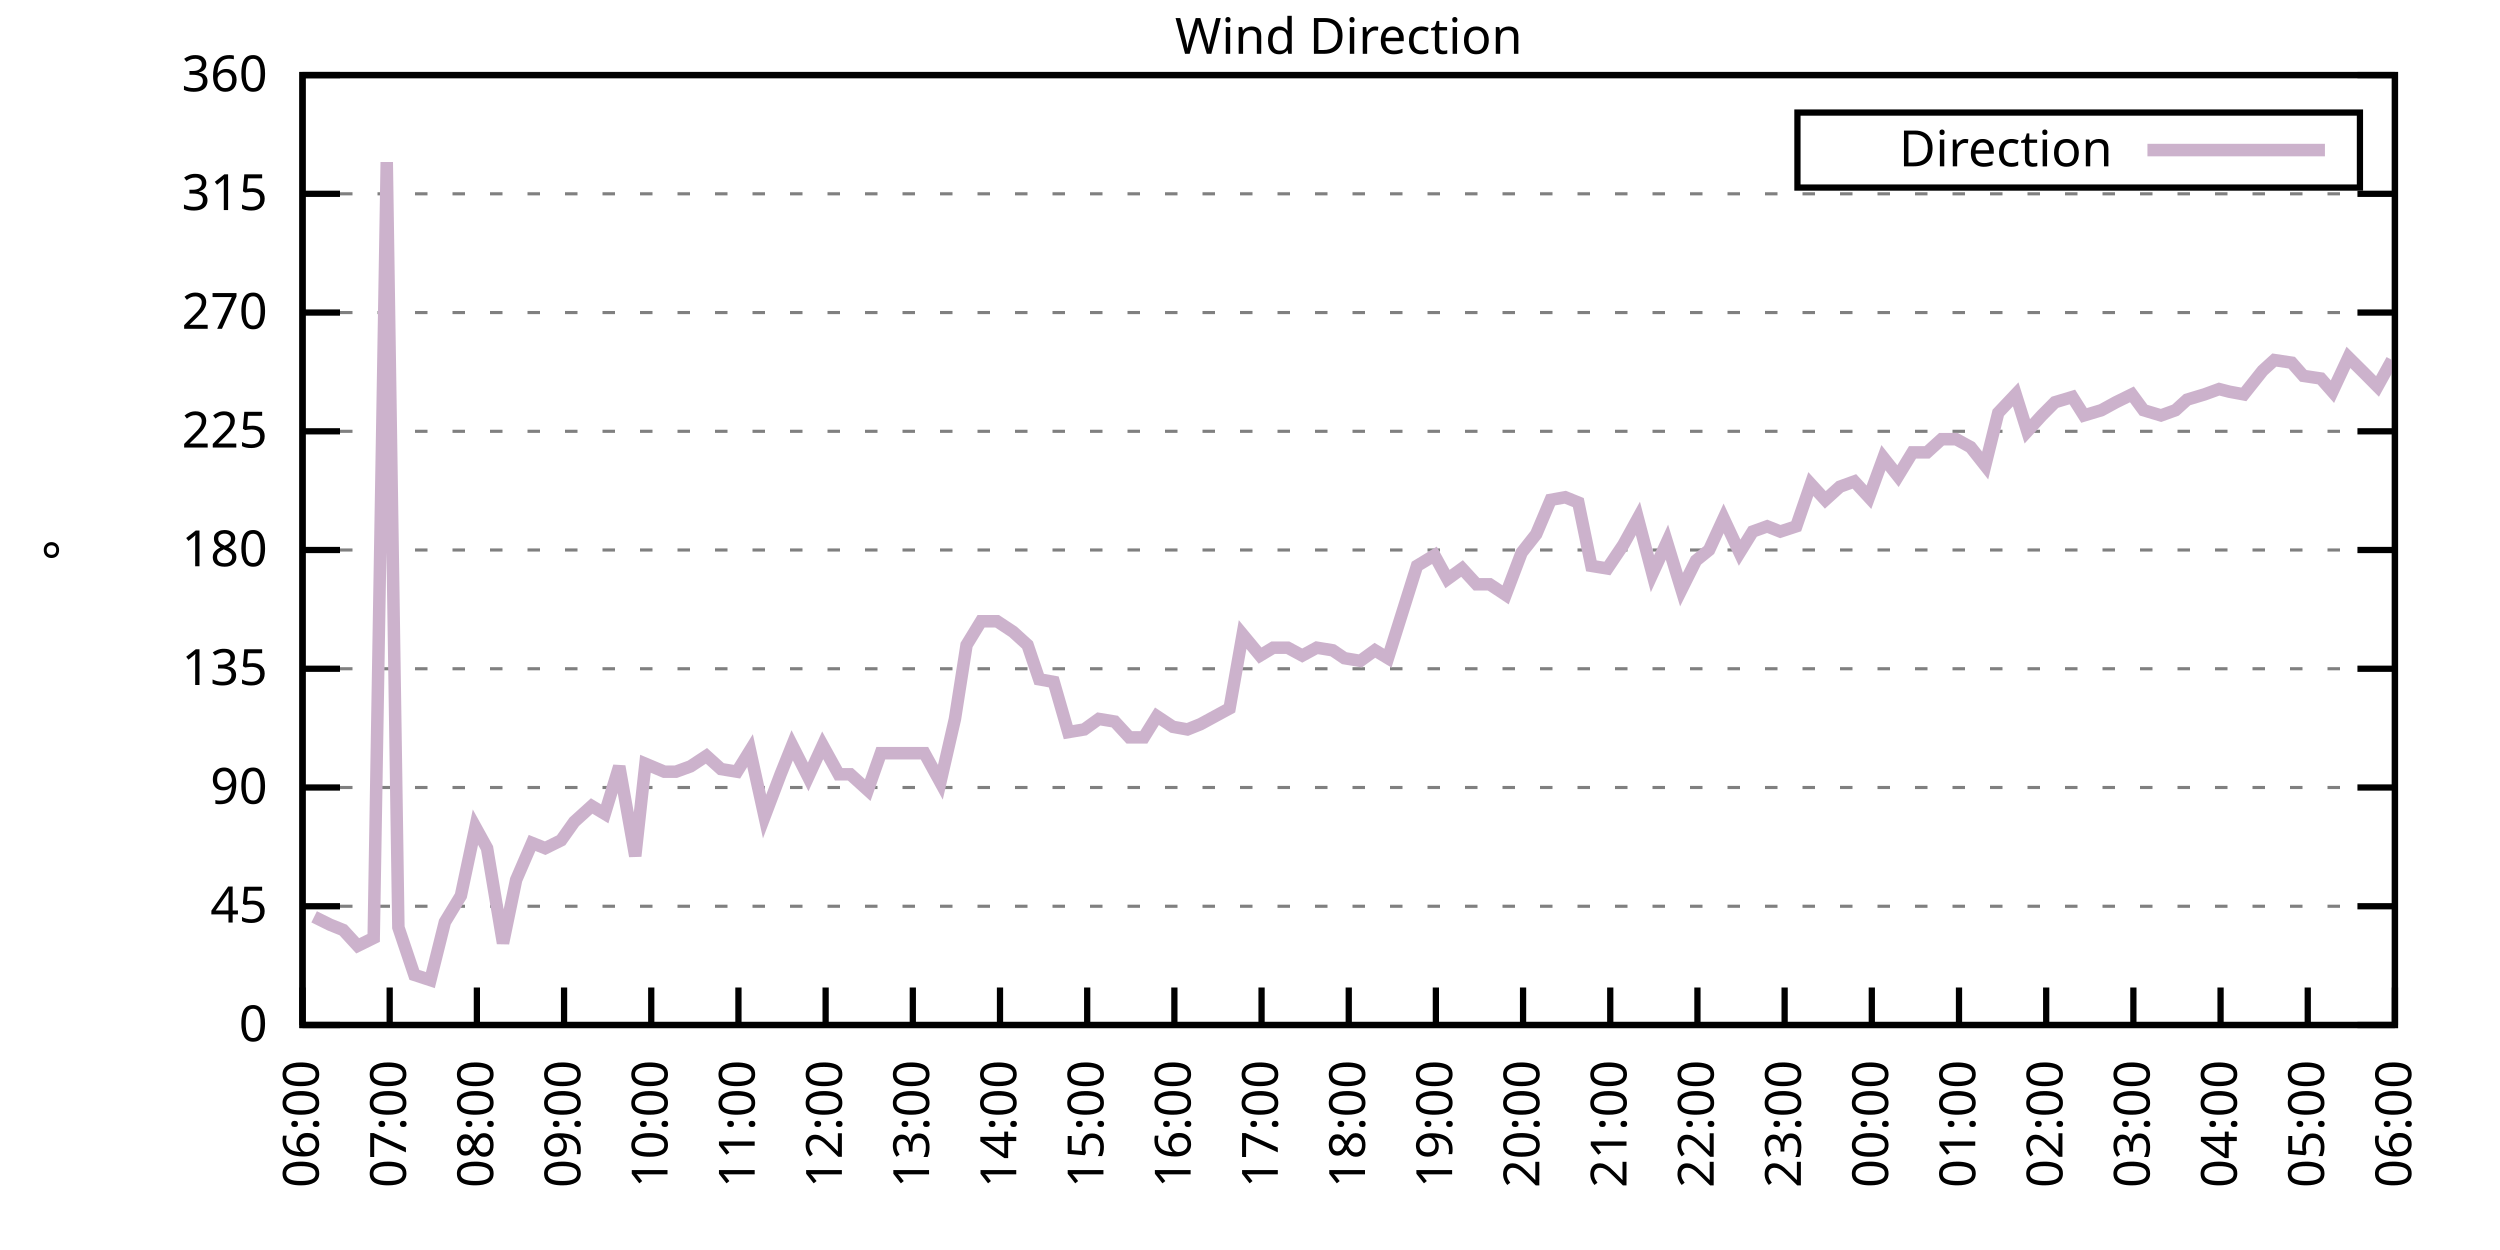
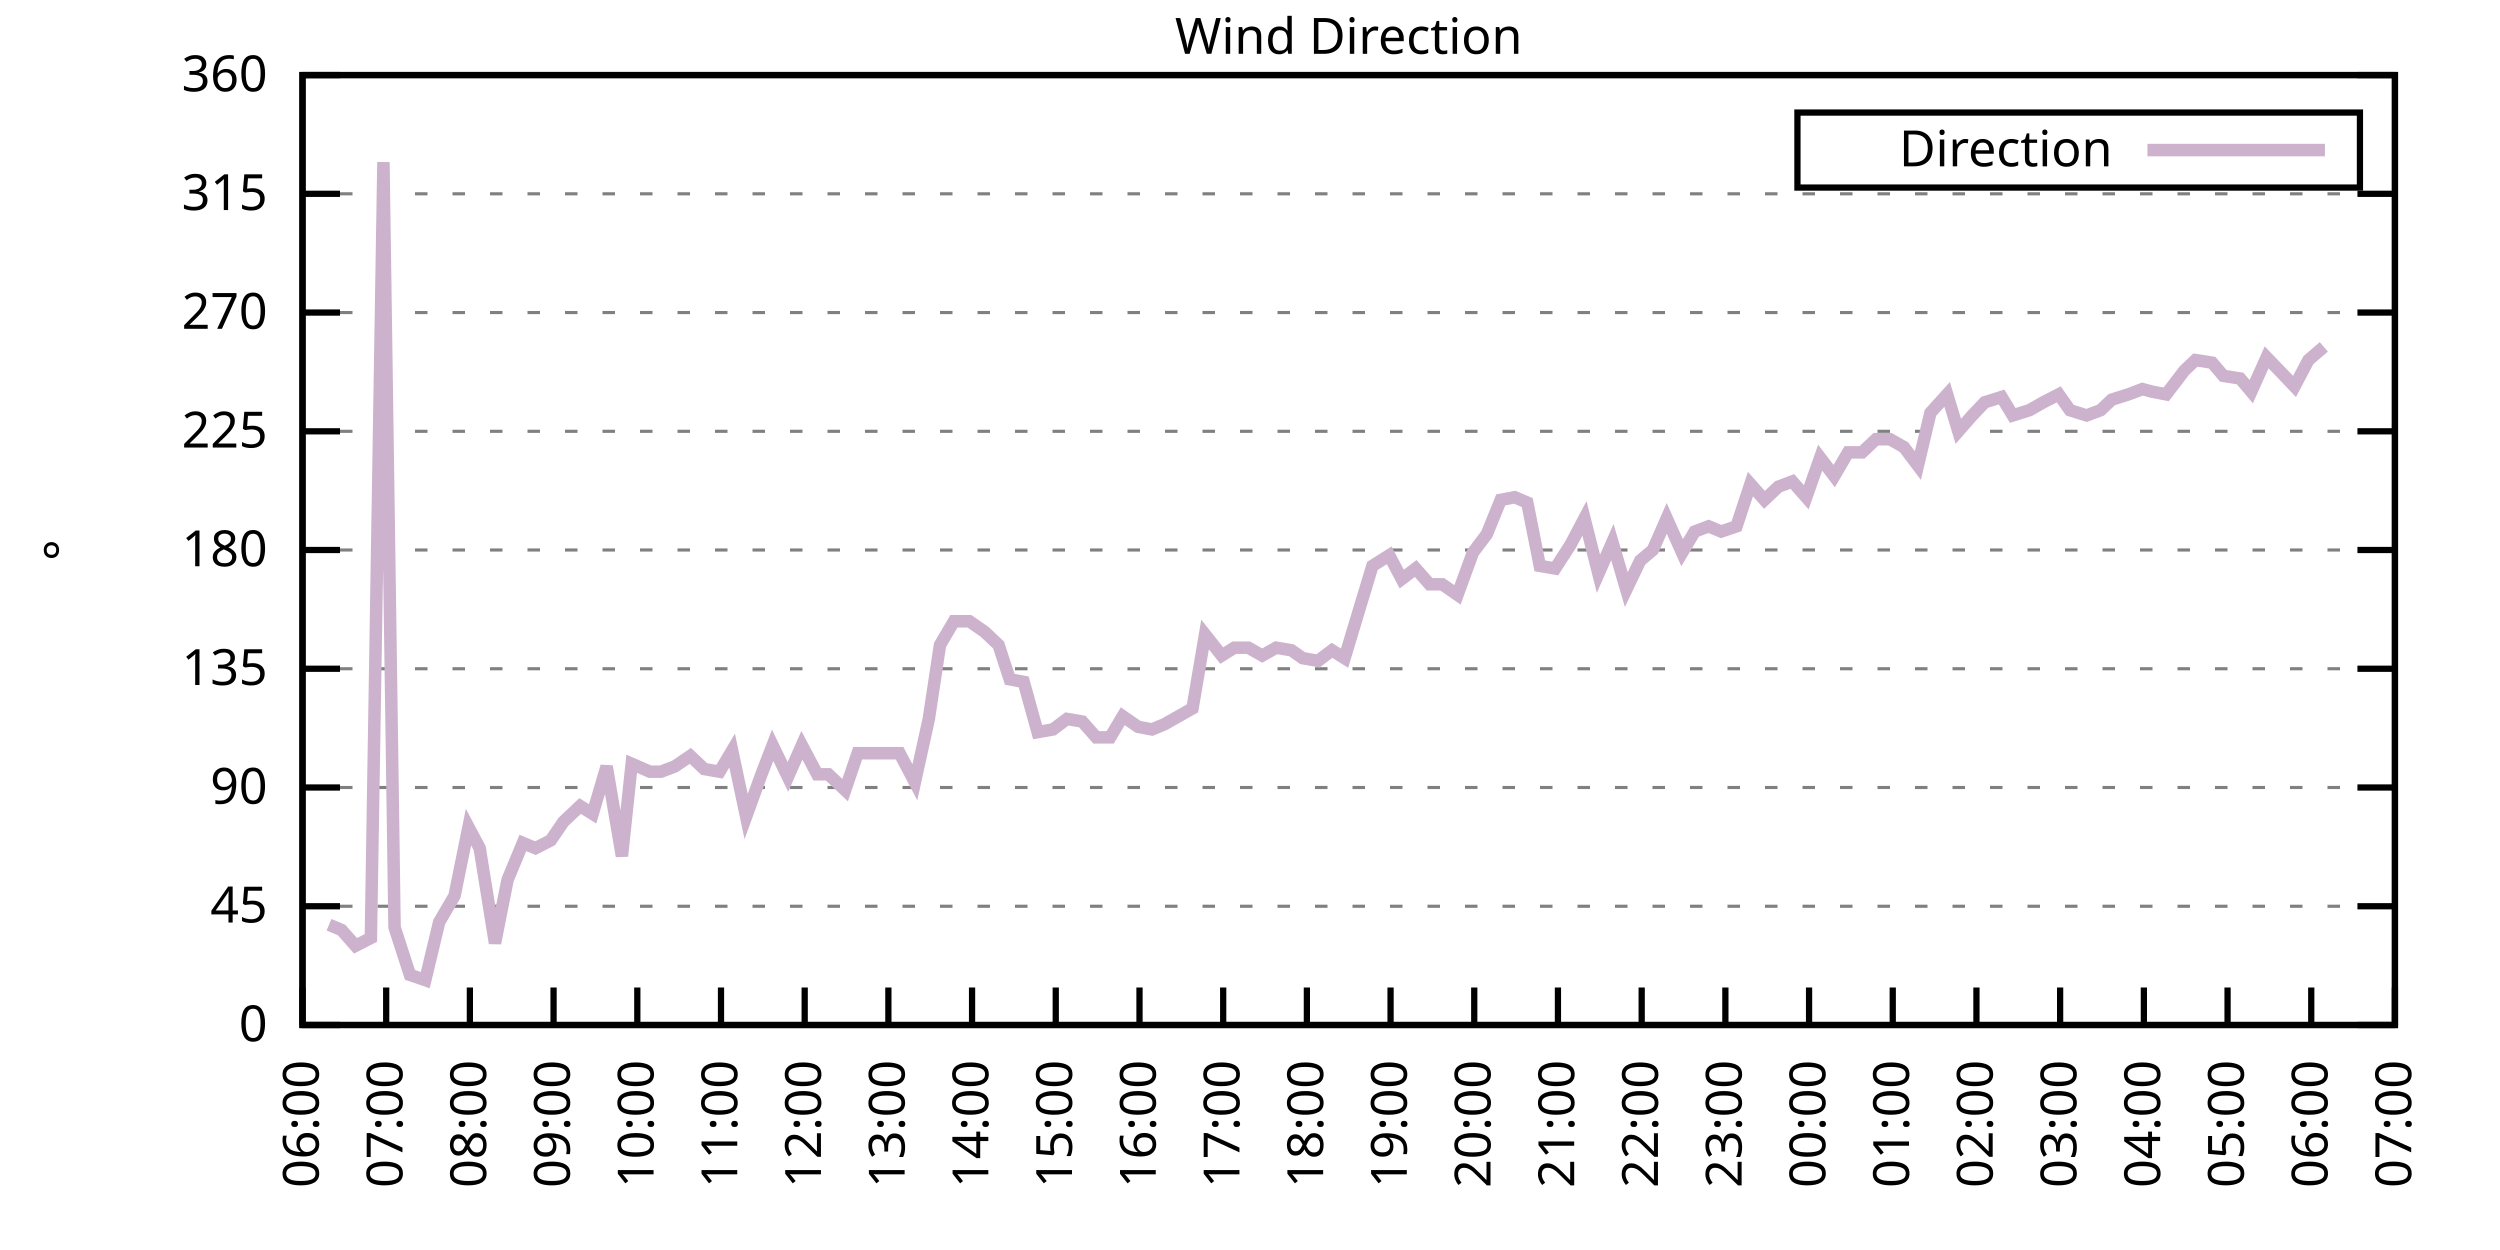
<svg xmlns="http://www.w3.org/2000/svg" xmlns:xlink="http://www.w3.org/1999/xlink" width="400" height="200" viewBox="0 0 400 200">
  <g id="gnuplot_canvas">
    <rect x="0" y="0" width="400" height="200" fill="none" />
    <defs>
      <circle id="gpDot" r="0.5" stroke-width="0.5" stroke="currentColor" />
      <path id="gpPt0" stroke-width="0.333" stroke="currentColor" d="M-1,0 h2 M0,-1 v2" />
      <path id="gpPt1" stroke-width="0.333" stroke="currentColor" d="M-1,-1 L1,1 M1,-1 L-1,1" />
      <path id="gpPt2" stroke-width="0.333" stroke="currentColor" d="M-1,0 L1,0 M0,-1 L0,1 M-1,-1 L1,1 M-1,1 L1,-1" />
      <rect id="gpPt3" stroke-width="0.333" stroke="currentColor" x="-1" y="-1" width="2" height="2" />
      <rect id="gpPt4" stroke-width="0.333" stroke="currentColor" fill="currentColor" x="-1" y="-1" width="2" height="2" />
      <circle id="gpPt5" stroke-width="0.333" stroke="currentColor" cx="0" cy="0" r="1" />
      <use xlink:href="#gpPt5" id="gpPt6" fill="currentColor" stroke="none" />
      <path id="gpPt7" stroke-width="0.333" stroke="currentColor" d="M0,-1.33 L-1.33,0.67 L1.33,0.67 z" />
      <use xlink:href="#gpPt7" id="gpPt8" fill="currentColor" stroke="none" />
      <use xlink:href="#gpPt7" id="gpPt9" stroke="currentColor" transform="rotate(180)" />
      <use xlink:href="#gpPt9" id="gpPt10" fill="currentColor" stroke="none" />
      <use xlink:href="#gpPt3" id="gpPt11" stroke="currentColor" transform="rotate(45)" />
      <use xlink:href="#gpPt11" id="gpPt12" fill="currentColor" stroke="none" />
      <path id="gpPt13" stroke-width="0.333" stroke="currentColor" d="M0,1.330 L1.265,0.411 L0.782,-1.067 L-0.782,-1.076 L-1.265,0.411 z" />
      <use xlink:href="#gpPt13" id="gpPt14" fill="currentColor" stroke="none" />
      <filter id="textbox" filterUnits="objectBoundingBox" x="0" y="0" height="1" width="1">
        <feFlood flood-color="white" flood-opacity="1" result="bgnd" />
        <feComposite in="SourceGraphic" in2="bgnd" operator="atop" />
      </filter>
      <filter id="greybox" filterUnits="objectBoundingBox" x="0" y="0" height="1" width="1">
        <feFlood flood-color="lightgrey" flood-opacity="1" result="grey" />
        <feComposite in="SourceGraphic" in2="grey" operator="atop" />
      </filter>
    </defs>
    <g fill="none" color="white" stroke="currentColor" stroke-width="1.00" stroke-linecap="butt" stroke-linejoin="miter">
</g>
    <g fill="none" color="black" stroke="currentColor" stroke-width="1.00" stroke-linecap="butt" stroke-linejoin="miter">
      <g stroke="none" shape-rendering="crispEdges">
        <polygon fill="rgb(255, 255, 255)" points="48.40,164.00 383.18,164.00 383.18,12.02 48.40,12.02 " />
      </g>
    </g>
    <g fill="none" color="black" stroke="currentColor" stroke-width="1.00" stroke-linecap="butt" stroke-linejoin="miter">
</g>
    <g fill="none" color="black" stroke="black" stroke-width="0.50" stroke-linecap="butt" stroke-linejoin="miter">
</g>
    <g fill="none" color="gray" stroke="currentColor" stroke-width="0.50" stroke-linecap="butt" stroke-linejoin="miter">
      <path stroke="gray" stroke-dasharray="2,4" class="gridline" d="M48.40,164.00 L383.19,164.00  " />
    </g>
    <g fill="none" color="gray" stroke="gray" stroke-width="1.00" stroke-linecap="butt" stroke-linejoin="miter">
</g>
    <g fill="none" color="black" stroke="currentColor" stroke-width="1.00" stroke-linecap="butt" stroke-linejoin="miter">
      <path stroke="black" d="M48.40,164.00 L54.40,164.00 M383.19,164.00 L377.19,164.00  " />
      <g transform="translate(42.80,166.60)" stroke="none" fill="black" font-family="Sans" font-size="8.00" text-anchor="end">
        <text>
          <tspan font-family="Sans"> 0</tspan>
        </text>
      </g>
    </g>
    <g fill="none" color="black" stroke="currentColor" stroke-width="1.00" stroke-linecap="butt" stroke-linejoin="miter">
</g>
    <g fill="none" color="black" stroke="black" stroke-width="0.50" stroke-linecap="butt" stroke-linejoin="miter">
</g>
    <g fill="none" color="gray" stroke="currentColor" stroke-width="0.50" stroke-linecap="butt" stroke-linejoin="miter">
      <path stroke="gray" stroke-dasharray="2,4" class="gridline" d="M48.40,145.00 L383.19,145.00  " />
    </g>
    <g fill="none" color="gray" stroke="gray" stroke-width="1.00" stroke-linecap="butt" stroke-linejoin="miter">
</g>
    <g fill="none" color="black" stroke="currentColor" stroke-width="1.00" stroke-linecap="butt" stroke-linejoin="miter">
      <path stroke="black" d="M48.40,145.00 L54.40,145.00 M383.19,145.00 L377.19,145.00  " />
      <g transform="translate(42.80,147.60)" stroke="none" fill="black" font-family="Sans" font-size="8.00" text-anchor="end">
        <text>
          <tspan font-family="Sans"> 45</tspan>
        </text>
      </g>
    </g>
    <g fill="none" color="black" stroke="currentColor" stroke-width="1.00" stroke-linecap="butt" stroke-linejoin="miter">
</g>
    <g fill="none" color="black" stroke="black" stroke-width="0.50" stroke-linecap="butt" stroke-linejoin="miter">
</g>
    <g fill="none" color="gray" stroke="currentColor" stroke-width="0.50" stroke-linecap="butt" stroke-linejoin="miter">
      <path stroke="gray" stroke-dasharray="2,4" class="gridline" d="M48.40,126.00 L383.19,126.00  " />
    </g>
    <g fill="none" color="gray" stroke="gray" stroke-width="1.00" stroke-linecap="butt" stroke-linejoin="miter">
</g>
    <g fill="none" color="black" stroke="currentColor" stroke-width="1.00" stroke-linecap="butt" stroke-linejoin="miter">
      <path stroke="black" d="M48.40,126.00 L54.40,126.00 M383.19,126.00 L377.19,126.00  " />
      <g transform="translate(42.80,128.60)" stroke="none" fill="black" font-family="Sans" font-size="8.00" text-anchor="end">
        <text>
          <tspan font-family="Sans"> 90</tspan>
        </text>
      </g>
    </g>
    <g fill="none" color="black" stroke="currentColor" stroke-width="1.00" stroke-linecap="butt" stroke-linejoin="miter">
</g>
    <g fill="none" color="black" stroke="black" stroke-width="0.50" stroke-linecap="butt" stroke-linejoin="miter">
</g>
    <g fill="none" color="gray" stroke="currentColor" stroke-width="0.50" stroke-linecap="butt" stroke-linejoin="miter">
      <path stroke="gray" stroke-dasharray="2,4" class="gridline" d="M48.40,107.00 L383.19,107.00  " />
    </g>
    <g fill="none" color="gray" stroke="gray" stroke-width="1.00" stroke-linecap="butt" stroke-linejoin="miter">
</g>
    <g fill="none" color="black" stroke="currentColor" stroke-width="1.00" stroke-linecap="butt" stroke-linejoin="miter">
      <path stroke="black" d="M48.40,107.00 L54.40,107.00 M383.19,107.00 L377.19,107.00  " />
      <g transform="translate(42.80,109.60)" stroke="none" fill="black" font-family="Sans" font-size="8.00" text-anchor="end">
        <text>
          <tspan font-family="Sans"> 135</tspan>
        </text>
      </g>
    </g>
    <g fill="none" color="black" stroke="currentColor" stroke-width="1.00" stroke-linecap="butt" stroke-linejoin="miter">
</g>
    <g fill="none" color="black" stroke="black" stroke-width="0.50" stroke-linecap="butt" stroke-linejoin="miter">
</g>
    <g fill="none" color="gray" stroke="currentColor" stroke-width="0.50" stroke-linecap="butt" stroke-linejoin="miter">
      <path stroke="gray" stroke-dasharray="2,4" class="gridline" d="M48.40,88.00 L383.19,88.00  " />
    </g>
    <g fill="none" color="gray" stroke="gray" stroke-width="1.00" stroke-linecap="butt" stroke-linejoin="miter">
</g>
    <g fill="none" color="black" stroke="currentColor" stroke-width="1.00" stroke-linecap="butt" stroke-linejoin="miter">
      <path stroke="black" d="M48.40,88.00 L54.40,88.00 M383.19,88.00 L377.19,88.00  " />
      <g transform="translate(42.80,90.60)" stroke="none" fill="black" font-family="Sans" font-size="8.00" text-anchor="end">
        <text>
          <tspan font-family="Sans"> 180</tspan>
        </text>
      </g>
    </g>
    <g fill="none" color="black" stroke="currentColor" stroke-width="1.00" stroke-linecap="butt" stroke-linejoin="miter">
</g>
    <g fill="none" color="black" stroke="black" stroke-width="0.50" stroke-linecap="butt" stroke-linejoin="miter">
</g>
    <g fill="none" color="gray" stroke="currentColor" stroke-width="0.50" stroke-linecap="butt" stroke-linejoin="miter">
      <path stroke="gray" stroke-dasharray="2,4" class="gridline" d="M48.40,69.01 L383.19,69.01  " />
    </g>
    <g fill="none" color="gray" stroke="gray" stroke-width="1.00" stroke-linecap="butt" stroke-linejoin="miter">
</g>
    <g fill="none" color="black" stroke="currentColor" stroke-width="1.00" stroke-linecap="butt" stroke-linejoin="miter">
      <path stroke="black" d="M48.40,69.01 L54.40,69.01 M383.19,69.01 L377.19,69.01  " />
      <g transform="translate(42.80,71.61)" stroke="none" fill="black" font-family="Sans" font-size="8.00" text-anchor="end">
        <text>
          <tspan font-family="Sans"> 225</tspan>
        </text>
      </g>
    </g>
    <g fill="none" color="black" stroke="currentColor" stroke-width="1.00" stroke-linecap="butt" stroke-linejoin="miter">
</g>
    <g fill="none" color="black" stroke="black" stroke-width="0.50" stroke-linecap="butt" stroke-linejoin="miter">
</g>
    <g fill="none" color="gray" stroke="currentColor" stroke-width="0.50" stroke-linecap="butt" stroke-linejoin="miter">
      <path stroke="gray" stroke-dasharray="2,4" class="gridline" d="M48.40,50.01 L383.19,50.01  " />
    </g>
    <g fill="none" color="gray" stroke="gray" stroke-width="1.00" stroke-linecap="butt" stroke-linejoin="miter">
</g>
    <g fill="none" color="black" stroke="currentColor" stroke-width="1.00" stroke-linecap="butt" stroke-linejoin="miter">
      <path stroke="black" d="M48.40,50.01 L54.40,50.01 M383.19,50.01 L377.19,50.01  " />
      <g transform="translate(42.80,52.61)" stroke="none" fill="black" font-family="Sans" font-size="8.00" text-anchor="end">
        <text>
          <tspan font-family="Sans"> 270</tspan>
        </text>
      </g>
    </g>
    <g fill="none" color="black" stroke="currentColor" stroke-width="1.00" stroke-linecap="butt" stroke-linejoin="miter">
</g>
    <g fill="none" color="black" stroke="black" stroke-width="0.50" stroke-linecap="butt" stroke-linejoin="miter">
</g>
    <g fill="none" color="gray" stroke="currentColor" stroke-width="0.50" stroke-linecap="butt" stroke-linejoin="miter">
      <path stroke="gray" stroke-dasharray="2,4" class="gridline" d="M48.40,31.01 L383.19,31.01  " />
    </g>
    <g fill="none" color="gray" stroke="gray" stroke-width="1.00" stroke-linecap="butt" stroke-linejoin="miter">
</g>
    <g fill="none" color="black" stroke="currentColor" stroke-width="1.00" stroke-linecap="butt" stroke-linejoin="miter">
      <path stroke="black" d="M48.40,31.01 L54.40,31.01 M383.19,31.01 L377.19,31.01  " />
      <g transform="translate(42.80,33.61)" stroke="none" fill="black" font-family="Sans" font-size="8.00" text-anchor="end">
        <text>
          <tspan font-family="Sans"> 315</tspan>
        </text>
      </g>
    </g>
    <g fill="none" color="black" stroke="currentColor" stroke-width="1.00" stroke-linecap="butt" stroke-linejoin="miter">
</g>
    <g fill="none" color="black" stroke="black" stroke-width="0.50" stroke-linecap="butt" stroke-linejoin="miter">
</g>
    <g fill="none" color="gray" stroke="currentColor" stroke-width="0.50" stroke-linecap="butt" stroke-linejoin="miter">
      <path stroke="gray" stroke-dasharray="2,4" class="gridline" d="M48.40,12.01 L383.19,12.01  " />
    </g>
    <g fill="none" color="gray" stroke="gray" stroke-width="1.00" stroke-linecap="butt" stroke-linejoin="miter">
</g>
    <g fill="none" color="black" stroke="currentColor" stroke-width="1.00" stroke-linecap="butt" stroke-linejoin="miter">
      <path stroke="black" d="M48.40,12.01 L54.40,12.01 M383.19,12.01 L377.19,12.01  " />
      <g transform="translate(42.80,14.61)" stroke="none" fill="black" font-family="Sans" font-size="8.00" text-anchor="end">
        <text>
          <tspan font-family="Sans"> 360</tspan>
        </text>
      </g>
    </g>
    <g fill="none" color="black" stroke="currentColor" stroke-width="1.00" stroke-linecap="butt" stroke-linejoin="miter">
      <path stroke="black" d="M48.40,164.00 L48.40,158.00  " />
      <g transform="translate(51.00,169.60) rotate(270.00)" stroke="none" fill="black" font-family="Sans" font-size="8.00" text-anchor="end">
        <text>
          <tspan font-family="Sans">06:00</tspan>
        </text>
      </g>
    </g>
    <g fill="none" color="black" stroke="currentColor" stroke-width="1.00" stroke-linecap="butt" stroke-linejoin="miter">
-       <path stroke="black" d="M62.35,164.00 L62.35,158.00  " />
-       <g transform="translate(64.95,169.60) rotate(270.00)" stroke="none" fill="black" font-family="Sans" font-size="8.00" text-anchor="end">
+       <path stroke="black" d="M61.79,164.00 L61.79,158.00  " />
+       <g transform="translate(64.39,169.60) rotate(270.00)" stroke="none" fill="black" font-family="Sans" font-size="8.00" text-anchor="end">
        <text>
          <tspan font-family="Sans">07:00</tspan>
        </text>
      </g>
    </g>
    <g fill="none" color="black" stroke="currentColor" stroke-width="1.00" stroke-linecap="butt" stroke-linejoin="miter">
-       <path stroke="black" d="M76.30,164.00 L76.30,158.00  " />
-       <g transform="translate(78.90,169.60) rotate(270.00)" stroke="none" fill="black" font-family="Sans" font-size="8.00" text-anchor="end">
+       <path stroke="black" d="M75.18,164.00 L75.18,158.00  " />
+       <g transform="translate(77.78,169.60) rotate(270.00)" stroke="none" fill="black" font-family="Sans" font-size="8.00" text-anchor="end">
        <text>
          <tspan font-family="Sans">08:00</tspan>
        </text>
      </g>
    </g>
    <g fill="none" color="black" stroke="currentColor" stroke-width="1.00" stroke-linecap="butt" stroke-linejoin="miter">
-       <path stroke="black" d="M90.25,164.00 L90.25,158.00  " />
-       <g transform="translate(92.85,169.60) rotate(270.00)" stroke="none" fill="black" font-family="Sans" font-size="8.00" text-anchor="end">
+       <path stroke="black" d="M88.57,164.00 L88.57,158.00  " />
+       <g transform="translate(91.17,169.60) rotate(270.00)" stroke="none" fill="black" font-family="Sans" font-size="8.00" text-anchor="end">
        <text>
          <tspan font-family="Sans">09:00</tspan>
        </text>
      </g>
    </g>
    <g fill="none" color="black" stroke="currentColor" stroke-width="1.00" stroke-linecap="butt" stroke-linejoin="miter">
-       <path stroke="black" d="M104.20,164.00 L104.20,158.00  " />
-       <g transform="translate(106.80,169.60) rotate(270.00)" stroke="none" fill="black" font-family="Sans" font-size="8.00" text-anchor="end">
+       <path stroke="black" d="M101.97,164.00 L101.97,158.00  " />
+       <g transform="translate(104.57,169.60) rotate(270.00)" stroke="none" fill="black" font-family="Sans" font-size="8.00" text-anchor="end">
        <text>
          <tspan font-family="Sans">10:00</tspan>
        </text>
      </g>
    </g>
    <g fill="none" color="black" stroke="currentColor" stroke-width="1.00" stroke-linecap="butt" stroke-linejoin="miter">
-       <path stroke="black" d="M118.15,164.00 L118.15,158.00  " />
-       <g transform="translate(120.75,169.60) rotate(270.00)" stroke="none" fill="black" font-family="Sans" font-size="8.00" text-anchor="end">
+       <path stroke="black" d="M115.36,164.00 L115.36,158.00  " />
+       <g transform="translate(117.96,169.60) rotate(270.00)" stroke="none" fill="black" font-family="Sans" font-size="8.00" text-anchor="end">
        <text>
          <tspan font-family="Sans">11:00</tspan>
        </text>
      </g>
    </g>
    <g fill="none" color="black" stroke="currentColor" stroke-width="1.00" stroke-linecap="butt" stroke-linejoin="miter">
-       <path stroke="black" d="M132.10,164.00 L132.10,158.00  " />
-       <g transform="translate(134.70,169.60) rotate(270.00)" stroke="none" fill="black" font-family="Sans" font-size="8.00" text-anchor="end">
+       <path stroke="black" d="M128.75,164.00 L128.75,158.00  " />
+       <g transform="translate(131.35,169.60) rotate(270.00)" stroke="none" fill="black" font-family="Sans" font-size="8.00" text-anchor="end">
        <text>
          <tspan font-family="Sans">12:00</tspan>
        </text>
      </g>
    </g>
    <g fill="none" color="black" stroke="currentColor" stroke-width="1.00" stroke-linecap="butt" stroke-linejoin="miter">
-       <path stroke="black" d="M146.05,164.00 L146.05,158.00  " />
-       <g transform="translate(148.65,169.60) rotate(270.00)" stroke="none" fill="black" font-family="Sans" font-size="8.00" text-anchor="end">
+       <path stroke="black" d="M142.14,164.00 L142.14,158.00  " />
+       <g transform="translate(144.74,169.60) rotate(270.00)" stroke="none" fill="black" font-family="Sans" font-size="8.00" text-anchor="end">
        <text>
          <tspan font-family="Sans">13:00</tspan>
        </text>
      </g>
    </g>
    <g fill="none" color="black" stroke="currentColor" stroke-width="1.00" stroke-linecap="butt" stroke-linejoin="miter">
-       <path stroke="black" d="M160.00,164.00 L160.00,158.00  " />
-       <g transform="translate(162.60,169.60) rotate(270.00)" stroke="none" fill="black" font-family="Sans" font-size="8.00" text-anchor="end">
+       <path stroke="black" d="M155.53,164.00 L155.53,158.00  " />
+       <g transform="translate(158.13,169.60) rotate(270.00)" stroke="none" fill="black" font-family="Sans" font-size="8.00" text-anchor="end">
        <text>
          <tspan font-family="Sans">14:00</tspan>
        </text>
      </g>
    </g>
    <g fill="none" color="black" stroke="currentColor" stroke-width="1.00" stroke-linecap="butt" stroke-linejoin="miter">
-       <path stroke="black" d="M173.95,164.00 L173.95,158.00  " />
-       <g transform="translate(176.55,169.60) rotate(270.00)" stroke="none" fill="black" font-family="Sans" font-size="8.00" text-anchor="end">
+       <path stroke="black" d="M168.92,164.00 L168.92,158.00  " />
+       <g transform="translate(171.52,169.60) rotate(270.00)" stroke="none" fill="black" font-family="Sans" font-size="8.00" text-anchor="end">
        <text>
          <tspan font-family="Sans">15:00</tspan>
        </text>
      </g>
    </g>
    <g fill="none" color="black" stroke="currentColor" stroke-width="1.00" stroke-linecap="butt" stroke-linejoin="miter">
-       <path stroke="black" d="M187.90,164.00 L187.90,158.00  " />
-       <g transform="translate(190.50,169.60) rotate(270.00)" stroke="none" fill="black" font-family="Sans" font-size="8.00" text-anchor="end">
+       <path stroke="black" d="M182.32,164.00 L182.32,158.00  " />
+       <g transform="translate(184.92,169.60) rotate(270.00)" stroke="none" fill="black" font-family="Sans" font-size="8.00" text-anchor="end">
        <text>
          <tspan font-family="Sans">16:00</tspan>
        </text>
      </g>
    </g>
    <g fill="none" color="black" stroke="currentColor" stroke-width="1.00" stroke-linecap="butt" stroke-linejoin="miter">
-       <path stroke="black" d="M201.85,164.00 L201.85,158.00  " />
-       <g transform="translate(204.45,169.60) rotate(270.00)" stroke="none" fill="black" font-family="Sans" font-size="8.00" text-anchor="end">
+       <path stroke="black" d="M195.71,164.00 L195.71,158.00  " />
+       <g transform="translate(198.31,169.60) rotate(270.00)" stroke="none" fill="black" font-family="Sans" font-size="8.00" text-anchor="end">
        <text>
          <tspan font-family="Sans">17:00</tspan>
        </text>
      </g>
    </g>
    <g fill="none" color="black" stroke="currentColor" stroke-width="1.00" stroke-linecap="butt" stroke-linejoin="miter">
-       <path stroke="black" d="M215.80,164.00 L215.80,158.00  " />
-       <g transform="translate(218.40,169.60) rotate(270.00)" stroke="none" fill="black" font-family="Sans" font-size="8.00" text-anchor="end">
+       <path stroke="black" d="M209.10,164.00 L209.10,158.00  " />
+       <g transform="translate(211.70,169.60) rotate(270.00)" stroke="none" fill="black" font-family="Sans" font-size="8.00" text-anchor="end">
        <text>
          <tspan font-family="Sans">18:00</tspan>
        </text>
      </g>
    </g>
    <g fill="none" color="black" stroke="currentColor" stroke-width="1.00" stroke-linecap="butt" stroke-linejoin="miter">
-       <path stroke="black" d="M229.74,164.00 L229.74,158.00  " />
-       <g transform="translate(232.34,169.60) rotate(270.00)" stroke="none" fill="black" font-family="Sans" font-size="8.00" text-anchor="end">
+       <path stroke="black" d="M222.49,164.00 L222.49,158.00  " />
+       <g transform="translate(225.09,169.60) rotate(270.00)" stroke="none" fill="black" font-family="Sans" font-size="8.00" text-anchor="end">
        <text>
          <tspan font-family="Sans">19:00</tspan>
        </text>
      </g>
    </g>
    <g fill="none" color="black" stroke="currentColor" stroke-width="1.00" stroke-linecap="butt" stroke-linejoin="miter">
-       <path stroke="black" d="M243.69,164.00 L243.69,158.00  " />
-       <g transform="translate(246.29,169.60) rotate(270.00)" stroke="none" fill="black" font-family="Sans" font-size="8.00" text-anchor="end">
+       <path stroke="black" d="M235.88,164.00 L235.88,158.00  " />
+       <g transform="translate(238.48,169.60) rotate(270.00)" stroke="none" fill="black" font-family="Sans" font-size="8.00" text-anchor="end">
        <text>
          <tspan font-family="Sans">20:00</tspan>
        </text>
      </g>
    </g>
    <g fill="none" color="black" stroke="currentColor" stroke-width="1.00" stroke-linecap="butt" stroke-linejoin="miter">
-       <path stroke="black" d="M257.64,164.00 L257.64,158.00  " />
-       <g transform="translate(260.24,169.60) rotate(270.00)" stroke="none" fill="black" font-family="Sans" font-size="8.00" text-anchor="end">
+       <path stroke="black" d="M249.27,164.00 L249.27,158.00  " />
+       <g transform="translate(251.87,169.60) rotate(270.00)" stroke="none" fill="black" font-family="Sans" font-size="8.00" text-anchor="end">
        <text>
          <tspan font-family="Sans">21:00</tspan>
        </text>
      </g>
    </g>
    <g fill="none" color="black" stroke="currentColor" stroke-width="1.00" stroke-linecap="butt" stroke-linejoin="miter">
-       <path stroke="black" d="M271.59,164.00 L271.59,158.00  " />
-       <g transform="translate(274.19,169.60) rotate(270.00)" stroke="none" fill="black" font-family="Sans" font-size="8.00" text-anchor="end">
+       <path stroke="black" d="M262.67,164.00 L262.67,158.00  " />
+       <g transform="translate(265.27,169.60) rotate(270.00)" stroke="none" fill="black" font-family="Sans" font-size="8.00" text-anchor="end">
        <text>
          <tspan font-family="Sans">22:00</tspan>
        </text>
      </g>
    </g>
    <g fill="none" color="black" stroke="currentColor" stroke-width="1.00" stroke-linecap="butt" stroke-linejoin="miter">
-       <path stroke="black" d="M285.54,164.00 L285.54,158.00  " />
-       <g transform="translate(288.14,169.60) rotate(270.00)" stroke="none" fill="black" font-family="Sans" font-size="8.00" text-anchor="end">
+       <path stroke="black" d="M276.06,164.00 L276.06,158.00  " />
+       <g transform="translate(278.66,169.60) rotate(270.00)" stroke="none" fill="black" font-family="Sans" font-size="8.00" text-anchor="end">
        <text>
          <tspan font-family="Sans">23:00</tspan>
        </text>
      </g>
    </g>
    <g fill="none" color="black" stroke="currentColor" stroke-width="1.00" stroke-linecap="butt" stroke-linejoin="miter">
-       <path stroke="black" d="M299.49,164.00 L299.49,158.00  " />
-       <g transform="translate(302.09,169.60) rotate(270.00)" stroke="none" fill="black" font-family="Sans" font-size="8.00" text-anchor="end">
+       <path stroke="black" d="M289.45,164.00 L289.45,158.00  " />
+       <g transform="translate(292.05,169.60) rotate(270.00)" stroke="none" fill="black" font-family="Sans" font-size="8.00" text-anchor="end">
        <text>
          <tspan font-family="Sans">00:00</tspan>
        </text>
      </g>
    </g>
    <g fill="none" color="black" stroke="currentColor" stroke-width="1.00" stroke-linecap="butt" stroke-linejoin="miter">
-       <path stroke="black" d="M313.44,164.00 L313.44,158.00  " />
-       <g transform="translate(316.04,169.60) rotate(270.00)" stroke="none" fill="black" font-family="Sans" font-size="8.00" text-anchor="end">
+       <path stroke="black" d="M302.84,164.00 L302.84,158.00  " />
+       <g transform="translate(305.44,169.60) rotate(270.00)" stroke="none" fill="black" font-family="Sans" font-size="8.00" text-anchor="end">
        <text>
          <tspan font-family="Sans">01:00</tspan>
        </text>
      </g>
    </g>
    <g fill="none" color="black" stroke="currentColor" stroke-width="1.00" stroke-linecap="butt" stroke-linejoin="miter">
-       <path stroke="black" d="M327.39,164.00 L327.39,158.00  " />
-       <g transform="translate(329.99,169.60) rotate(270.00)" stroke="none" fill="black" font-family="Sans" font-size="8.00" text-anchor="end">
+       <path stroke="black" d="M316.23,164.00 L316.23,158.00  " />
+       <g transform="translate(318.83,169.60) rotate(270.00)" stroke="none" fill="black" font-family="Sans" font-size="8.00" text-anchor="end">
        <text>
          <tspan font-family="Sans">02:00</tspan>
        </text>
      </g>
    </g>
    <g fill="none" color="black" stroke="currentColor" stroke-width="1.00" stroke-linecap="butt" stroke-linejoin="miter">
-       <path stroke="black" d="M341.34,164.00 L341.34,158.00  " />
-       <g transform="translate(343.94,169.60) rotate(270.00)" stroke="none" fill="black" font-family="Sans" font-size="8.00" text-anchor="end">
+       <path stroke="black" d="M329.62,164.00 L329.62,158.00  " />
+       <g transform="translate(332.22,169.60) rotate(270.00)" stroke="none" fill="black" font-family="Sans" font-size="8.00" text-anchor="end">
        <text>
          <tspan font-family="Sans">03:00</tspan>
        </text>
      </g>
    </g>
    <g fill="none" color="black" stroke="currentColor" stroke-width="1.00" stroke-linecap="butt" stroke-linejoin="miter">
-       <path stroke="black" d="M355.29,164.00 L355.29,158.00  " />
-       <g transform="translate(357.89,169.60) rotate(270.00)" stroke="none" fill="black" font-family="Sans" font-size="8.00" text-anchor="end">
+       <path stroke="black" d="M343.02,164.00 L343.02,158.00  " />
+       <g transform="translate(345.62,169.60) rotate(270.00)" stroke="none" fill="black" font-family="Sans" font-size="8.00" text-anchor="end">
        <text>
          <tspan font-family="Sans">04:00</tspan>
        </text>
      </g>
    </g>
    <g fill="none" color="black" stroke="currentColor" stroke-width="1.00" stroke-linecap="butt" stroke-linejoin="miter">
-       <path stroke="black" d="M369.24,164.00 L369.24,158.00  " />
-       <g transform="translate(371.84,169.60) rotate(270.00)" stroke="none" fill="black" font-family="Sans" font-size="8.00" text-anchor="end">
+       <path stroke="black" d="M356.41,164.00 L356.41,158.00  " />
+       <g transform="translate(359.01,169.60) rotate(270.00)" stroke="none" fill="black" font-family="Sans" font-size="8.00" text-anchor="end">
        <text>
          <tspan font-family="Sans">05:00</tspan>
+         </text>
+       </g>
+     </g>
+     <g fill="none" color="black" stroke="currentColor" stroke-width="1.00" stroke-linecap="butt" stroke-linejoin="miter">
+       <path stroke="black" d="M369.80,164.00 L369.80,158.00  " />
+       <g transform="translate(372.40,169.60) rotate(270.00)" stroke="none" fill="black" font-family="Sans" font-size="8.00" text-anchor="end">
+         <text>
+           <tspan font-family="Sans">06:00</tspan>
        </text>
      </g>
    </g>
    <g fill="none" color="black" stroke="currentColor" stroke-width="1.00" stroke-linecap="butt" stroke-linejoin="miter">
      <path stroke="black" d="M383.19,164.00 L383.19,158.00  " />
      <g transform="translate(385.79,169.60) rotate(270.00)" stroke="none" fill="black" font-family="Sans" font-size="8.00" text-anchor="end">
        <text>
-           <tspan font-family="Sans">06:00</tspan>
+           <tspan font-family="Sans">07:00</tspan>
        </text>
      </g>
    </g>
    <g fill="none" color="black" stroke="currentColor" stroke-width="1.00" stroke-linecap="butt" stroke-linejoin="miter">
</g>
    <g fill="none" color="black" stroke="currentColor" stroke-width="1.00" stroke-linecap="butt" stroke-linejoin="miter">
      <path stroke="black" d="M48.40,12.01 L48.40,164.00 L383.19,164.00 L383.19,12.01 L48.40,12.01 Z  " />
    </g>
    <g fill="none" color="black" stroke="currentColor" stroke-width="1.00" stroke-linecap="butt" stroke-linejoin="miter">
</g>
    <g fill="none" color="black" stroke="currentColor" stroke-width="1.00" stroke-linecap="butt" stroke-linejoin="miter">
      <path stroke="black" d="M287.59,30.01 L287.59,18.01 L377.59,18.01 L377.59,30.01 L287.59,30.01 Z  " />
    </g>
    <g id="Wind_direction_plot_1">
      <g fill="none" color="white" stroke="black" stroke-width="2.00" stroke-linecap="butt" stroke-linejoin="miter">
</g>
      <g fill="none" color="black" stroke="currentColor" stroke-width="2.00" stroke-linecap="butt" stroke-linejoin="miter">
        <g transform="translate(337.99,26.61)" stroke="none" fill="black" font-family="Sans" font-size="8.00" text-anchor="end">
          <text>
            <tspan font-family="Sans">Direction</tspan>
          </text>
        </g>
      </g>
      <g fill="none" color="black" stroke="currentColor" stroke-width="2.00" stroke-linecap="butt" stroke-linejoin="miter">
-         <path stroke="rgb(204, 178, 204)" d="M343.59,24.01 L371.99,24.01 M50.26,146.69 L52.82,147.96 L54.91,148.80 L57.23,151.33 L59.79,150.07 L61.88,25.94   L63.74,148.38 L66.30,155.98 L68.86,156.82 L71.18,147.53 L73.74,143.31 L76.07,132.34 L77.93,135.71 L80.48,150.91   L82.58,140.78 L85.13,134.87 L87.23,135.71 L89.78,134.45 L91.88,131.49 L94.67,128.96 L96.76,130.22 L99.08,122.62   L101.64,136.98 L103.27,122.20 L106.29,123.47 L108.15,123.47 L110.48,122.62 L113.03,120.94 L115.36,123.05 L117.92,123.47   L120.01,120.09 L122.33,130.65 L124.89,123.89 L126.75,119.25 L129.31,124.31 L131.63,119.25 L134.19,123.89 L136.05,123.89   L138.84,126.42 L140.93,120.51 L143.26,120.51 L145.58,120.51 L147.91,120.51 L150.46,125.16 L152.79,115.03 L154.65,103.20   L156.97,99.40 L159.53,99.40 L162.09,101.09 L164.41,103.20 L166.27,108.69 L168.60,109.11 L170.92,117.14 L173.48,116.71   L175.81,115.03 L178.36,115.45 L180.69,117.98 L183.01,117.98 L185.11,114.60 L187.66,116.29 L189.99,116.71 L192.08,115.87   L194.41,114.60 L196.73,113.34 L198.82,101.52 L201.61,104.89 L203.71,103.63 L206.03,103.63 L208.36,104.89 L210.68,103.63   L213.24,104.05 L215.10,105.31 L217.65,105.74 L219.98,104.05 L222.07,105.31 L224.86,96.45 L226.72,90.54 L229.51,88.85   L231.60,92.65 L233.93,90.96 L236.25,93.49 L238.35,93.49 L240.90,95.18 L243.46,88.43 L245.79,85.47 L248.11,79.98   L250.44,79.56 L252.53,80.41 L254.62,90.54 L257.18,90.96 L259.74,87.16 L262.06,82.94 L264.39,91.80 L266.71,86.74   L269.04,94.34 L271.36,89.69 L273.45,88.00 L275.78,82.94 L278.34,88.43 L280.43,85.05 L282.75,84.21 L284.85,85.05   L287.40,84.21 L289.73,77.45 L292.05,79.98 L294.38,77.87 L296.70,77.03 L299.03,79.56 L301.35,73.23 L303.68,76.18   L306.00,72.38 L308.33,72.38 L310.65,70.27 L312.98,70.27 L315.30,71.54 L317.63,74.49 L319.72,66.05 L322.51,63.10   L324.37,69.01 L326.69,66.47 L328.79,64.36 L331.58,63.52 L333.44,66.47 L336.23,65.63 L338.55,64.36 L341.11,63.10   L342.97,65.63 L345.76,66.47 L348.08,65.63 L349.94,63.94 L352.73,63.10 L355.06,62.25 L356.69,62.67 L359.01,63.10   L362.03,59.30 L363.89,57.61 L366.68,58.03 L368.54,60.14 L371.33,60.56 L373.19,62.67 L375.75,57.18 L378.31,59.72   L380.40,61.83 L382.73,57.61  " />
+         <path stroke="rgb(204, 178, 204)" d="M343.59,24.01 L371.99,24.01 M52.64,147.96 L54.65,148.80 L56.88,151.33 L59.34,150.07 L61.35,25.94 L63.13,148.38   L65.59,155.98 L68.04,156.82 L70.27,147.53 L72.73,143.31 L74.96,132.34 L76.75,135.71 L79.20,150.91 L81.21,140.78   L83.66,134.87 L85.67,135.71 L88.13,134.45 L90.14,131.49 L92.82,128.96 L94.82,130.22 L97.06,122.62 L99.51,136.98   L101.07,122.20 L103.98,123.47 L105.76,123.47 L107.99,122.62 L110.45,120.94 L112.68,123.05 L115.13,123.47 L117.14,120.09   L119.38,130.65 L121.83,123.89 L123.62,119.25 L126.07,124.31 L128.30,119.25 L130.76,123.89 L132.54,123.89 L135.22,126.42   L137.23,120.51 L139.46,120.51 L141.69,120.51 L143.93,120.51 L146.38,125.16 L148.61,115.03 L150.40,103.20 L152.63,99.40   L155.09,99.40 L157.54,101.09 L159.77,103.20 L161.56,108.69 L163.79,109.11 L166.02,117.14 L168.48,116.71 L170.71,115.03   L173.17,115.45 L175.40,117.98 L177.63,117.98 L179.64,114.60 L182.09,116.29 L184.32,116.71 L186.33,115.87 L188.57,114.60   L190.80,113.34 L192.81,101.52 L195.48,104.89 L197.49,103.63 L199.73,103.63 L201.96,104.89 L204.19,103.63 L206.64,104.05   L208.43,105.31 L210.88,105.74 L213.12,104.05 L215.13,105.31 L217.80,96.45 L219.59,90.54 L222.27,88.85 L224.28,92.65   L226.51,90.96 L228.74,93.49 L230.75,93.49 L233.20,95.18 L235.66,88.43 L237.89,85.47 L240.12,79.98 L242.36,79.56   L244.36,80.41 L246.37,90.54 L248.83,90.96 L251.28,87.16 L253.51,82.94 L255.75,91.80 L257.98,86.74 L260.21,94.34   L262.44,89.69 L264.45,88.00 L266.68,82.94 L269.14,88.43 L271.15,85.05 L273.38,84.21 L275.39,85.05 L277.84,84.21   L280.07,77.45 L282.31,79.98 L284.54,77.87 L286.77,77.03 L289.00,79.56 L291.23,73.23 L293.47,76.18 L295.70,72.38   L297.93,72.38 L300.16,70.27 L302.39,70.27 L304.63,71.54 L306.86,74.49 L308.87,66.05 L311.54,63.10 L313.33,69.01   L315.56,66.47 L317.57,64.36 L320.25,63.52 L322.04,66.47 L324.71,65.63 L326.95,64.36 L329.40,63.10 L331.19,65.63   L333.86,66.47 L336.10,65.63 L337.88,63.94 L340.56,63.10 L342.79,62.25 L344.35,62.67 L346.59,63.10 L349.49,59.30   L351.27,57.61 L353.95,58.03 L355.74,60.14 L358.42,60.56 L360.20,62.67 L362.66,57.18 L365.11,59.72 L367.12,61.83   L369.35,57.61 L371.81,55.50  " />
      </g>
    </g>
    <g fill="none" color="black" stroke="currentColor" stroke-width="2.00" stroke-linecap="butt" stroke-linejoin="miter">
</g>
    <g fill="none" color="black" stroke="black" stroke-width="1.00" stroke-linecap="butt" stroke-linejoin="miter">
</g>
    <g fill="none" color="black" stroke="currentColor" stroke-width="1.00" stroke-linecap="butt" stroke-linejoin="miter">
      <path stroke="black" d="M48.40,12.01 L48.40,164.00 L383.19,164.00 L383.19,12.01 L48.40,12.01 Z  " />
      <g transform="translate(12.80,88.01) rotate(270.00)" stroke="none" fill="black" font-family="Sans" font-size="8.00" text-anchor="middle">
        <text>
          <tspan font-family="Sans">°</tspan>
        </text>
      </g>
    </g>
    <g fill="none" color="black" stroke="currentColor" stroke-width="1.00" stroke-linecap="butt" stroke-linejoin="miter">
</g>
    <g fill="none" color="black" stroke="currentColor" stroke-width="1.00" stroke-linecap="butt" stroke-linejoin="miter">
      <g transform="translate(215.79,8.61)" stroke="none" fill="black" font-family="Sans" font-size="8.00" text-anchor="middle">
        <text>
          <tspan font-family="Sans">Wind Direction</tspan>
        </text>
      </g>
    </g>
    <g fill="none" color="black" stroke="currentColor" stroke-width="1.00" stroke-linecap="butt" stroke-linejoin="miter">
</g>
  </g>
</svg>
